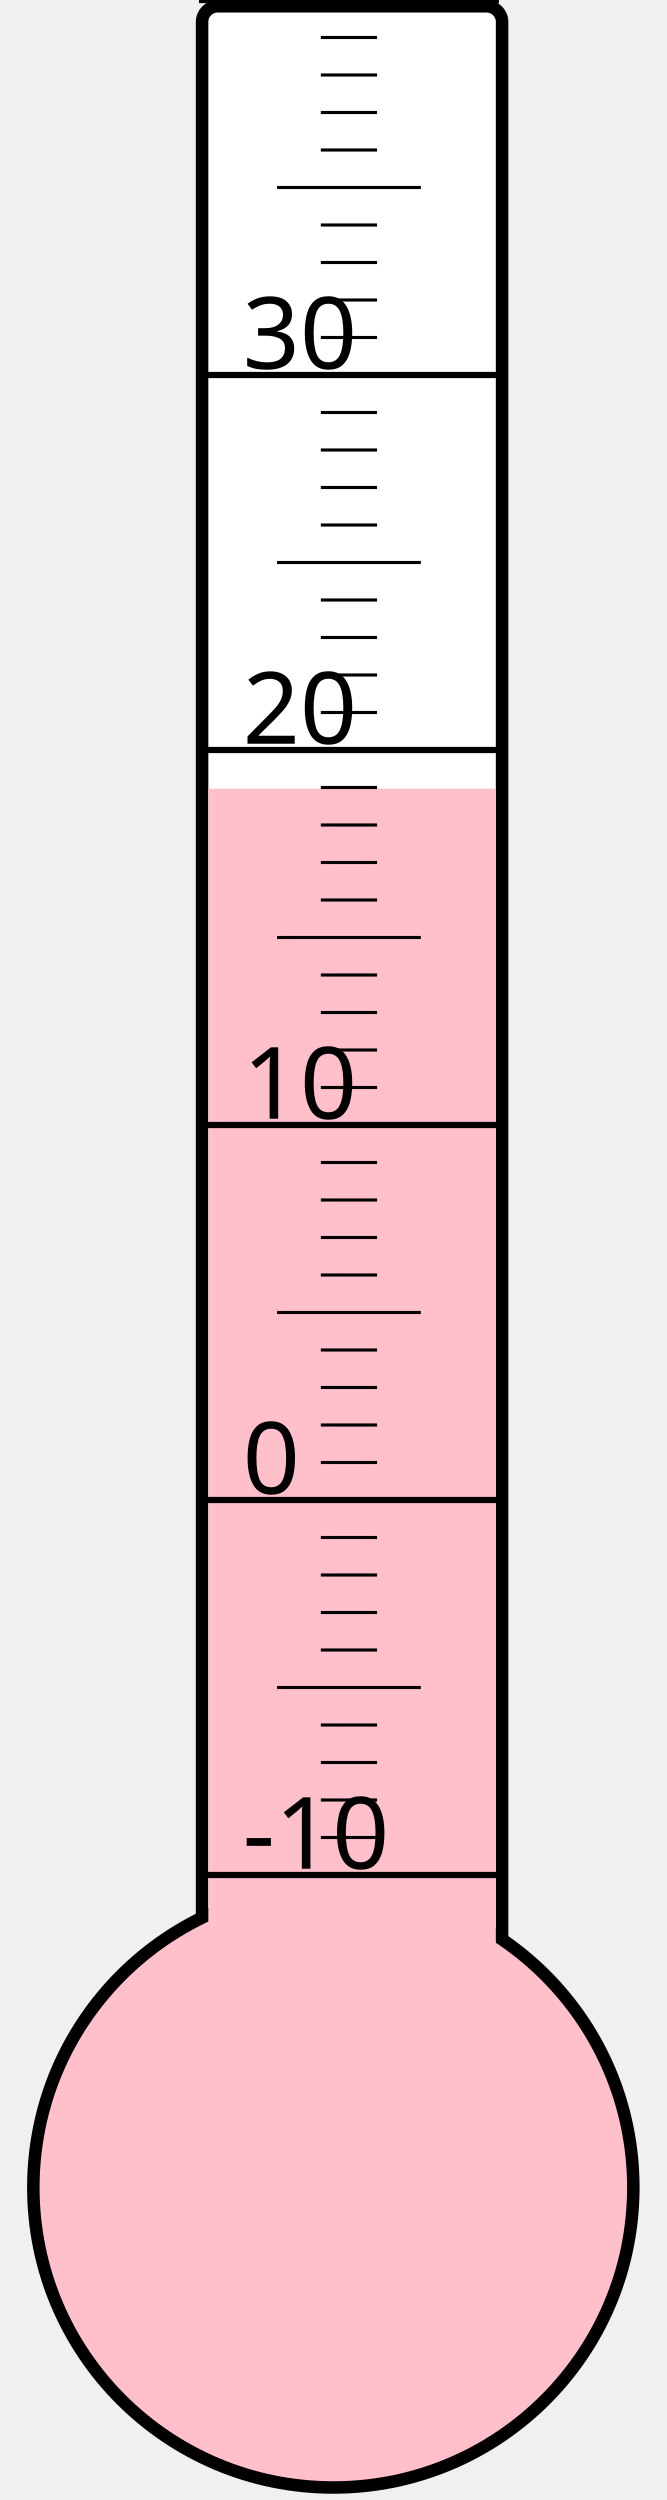
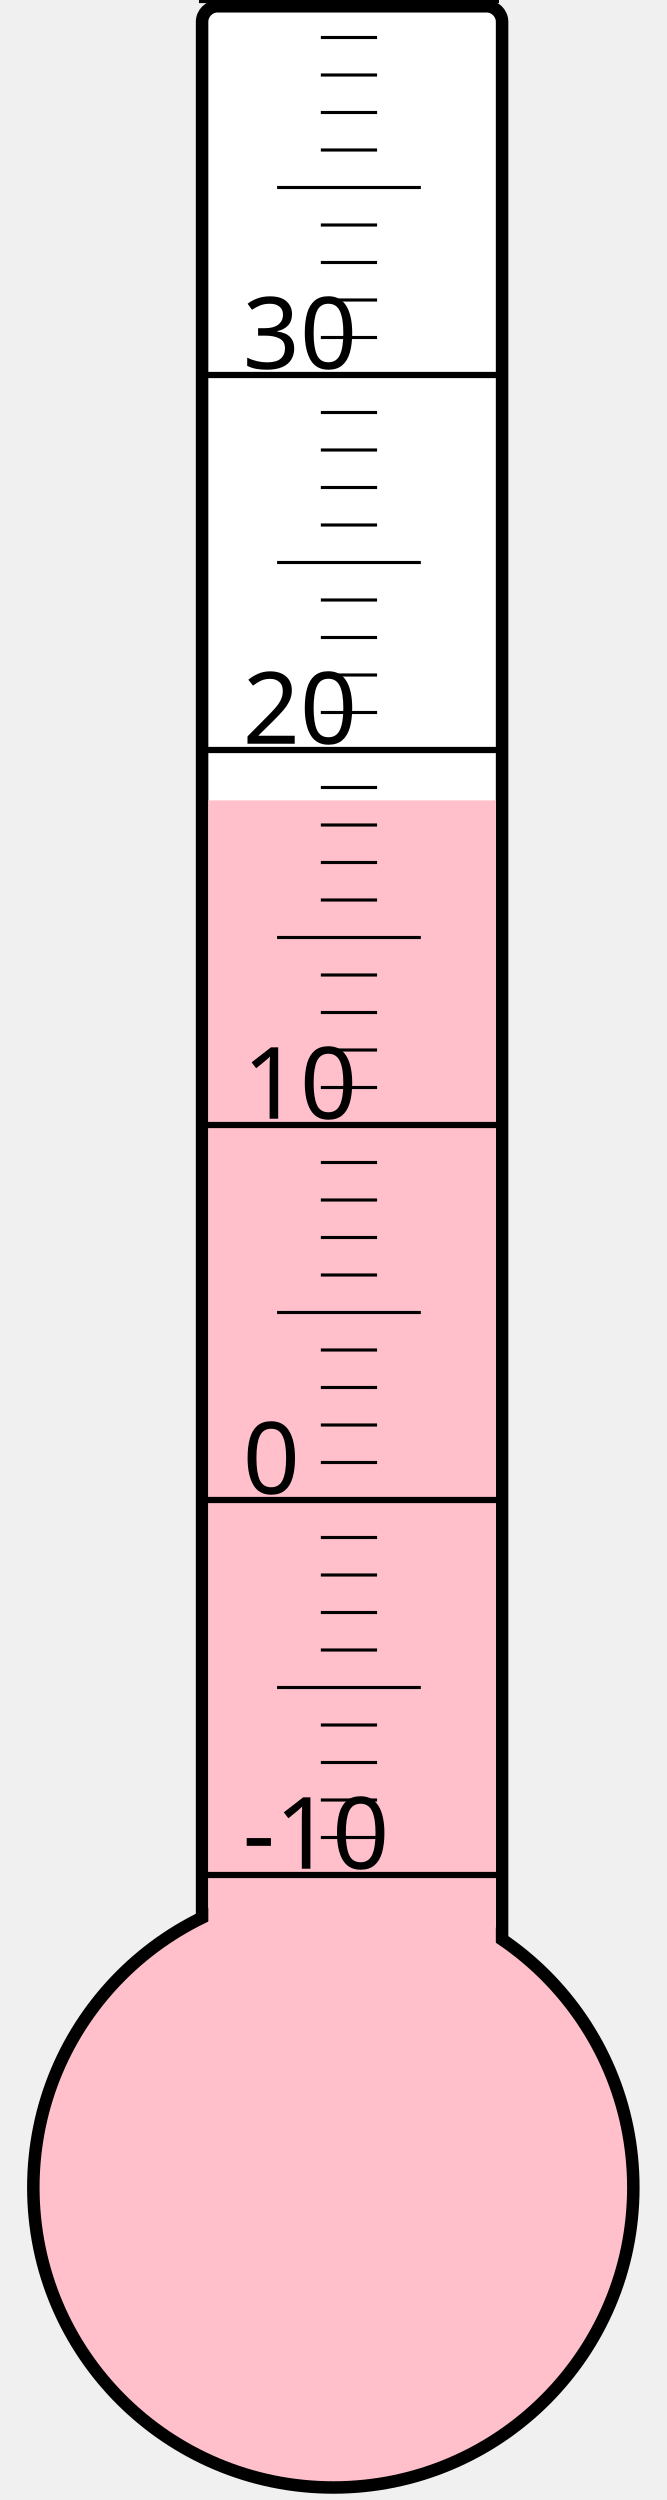
<svg xmlns="http://www.w3.org/2000/svg" width="40px" height="150px" viewBox="0 0 200 800">
  <rect width="200" height="800" x="0" y="0" style="fill: #ffffeb; fill-opacity: 0;" />
  <rect width="96" height="680" x="58" y="2" rx="5" ry="5" style="fill: white; fill-opacity: 1; stroke: black; stroke-width: 4;" />
  <circle cx="100" cy="700" r="96" style="fill: pink; stroke: black; stroke-width: 4;" />
-   <rect width="92" height="447.625" x="60" y="252.375" style="fill: pink; fill-opacity: 1; stroke-width: 0;" />
+   <rect width="92" height="443.875" x="60" y="256.125" style="fill: pink; fill-opacity: 1; stroke-width: 0;" />
  <text x="71" y="598" style="font-family: sans-serif; font-size: 24pt;">-10</text>
  <text x="71" y="478" style="font-family: sans-serif; font-size: 24pt;">0</text>
  <text x="71" y="358" style="font-family: sans-serif; font-size: 24pt;">10</text>
  <text x="71" y="238" style="font-family: sans-serif; font-size: 24pt;">20</text>
  <text x="71" y="118" style="font-family: sans-serif; font-size: 24pt;">30</text>
  <g style="stroke: black;">
    <line x1="57" y1="600" x2="153" y2="600" style="stroke-width: 2;" />
    <line x1="96" y1="588" x2="114" y2="588" style="stroke-width: 1;" />
    <line x1="96" y1="576" x2="114" y2="576" style="stroke-width: 1;" />
    <line x1="96" y1="564" x2="114" y2="564" style="stroke-width: 1;" />
    <line x1="96" y1="552" x2="114" y2="552" style="stroke-width: 1;" />
    <line x1="82" y1="540" x2="128" y2="540" style="stroke-width: 1;" />
    <line x1="96" y1="528" x2="114" y2="528" style="stroke-width: 1;" />
    <line x1="96" y1="516" x2="114" y2="516" style="stroke-width: 1;" />
    <line x1="96" y1="504" x2="114" y2="504" style="stroke-width: 1;" />
    <line x1="96" y1="492" x2="114" y2="492" style="stroke-width: 1;" />
    <line x1="57" y1="480" x2="153" y2="480" style="stroke-width: 2;" />
    <line x1="96" y1="468" x2="114" y2="468" style="stroke-width: 1;" />
    <line x1="96" y1="456" x2="114" y2="456" style="stroke-width: 1;" />
    <line x1="96" y1="444" x2="114" y2="444" style="stroke-width: 1;" />
    <line x1="96" y1="432" x2="114" y2="432" style="stroke-width: 1;" />
    <line x1="82" y1="420" x2="128" y2="420" style="stroke-width: 1;" />
    <line x1="96" y1="408" x2="114" y2="408" style="stroke-width: 1;" />
    <line x1="96" y1="396" x2="114" y2="396" style="stroke-width: 1;" />
    <line x1="96" y1="384" x2="114" y2="384" style="stroke-width: 1;" />
    <line x1="96" y1="372" x2="114" y2="372" style="stroke-width: 1;" />
    <line x1="57" y1="360" x2="153" y2="360" style="stroke-width: 2;" />
    <line x1="96" y1="348" x2="114" y2="348" style="stroke-width: 1;" />
    <line x1="96" y1="336" x2="114" y2="336" style="stroke-width: 1;" />
    <line x1="96" y1="324" x2="114" y2="324" style="stroke-width: 1;" />
    <line x1="96" y1="312" x2="114" y2="312" style="stroke-width: 1;" />
    <line x1="82" y1="300" x2="128" y2="300" style="stroke-width: 1;" />
    <line x1="96" y1="288" x2="114" y2="288" style="stroke-width: 1;" />
    <line x1="96" y1="276" x2="114" y2="276" style="stroke-width: 1;" />
    <line x1="96" y1="264" x2="114" y2="264" style="stroke-width: 1;" />
    <line x1="96" y1="252" x2="114" y2="252" style="stroke-width: 1;" />
    <line x1="57" y1="240" x2="153" y2="240" style="stroke-width: 2;" />
    <line x1="96" y1="228" x2="114" y2="228" style="stroke-width: 1;" />
    <line x1="96" y1="216" x2="114" y2="216" style="stroke-width: 1;" />
    <line x1="96" y1="204" x2="114" y2="204" style="stroke-width: 1;" />
    <line x1="96" y1="192" x2="114" y2="192" style="stroke-width: 1;" />
    <line x1="82" y1="180" x2="128" y2="180" style="stroke-width: 1;" />
    <line x1="96" y1="168" x2="114" y2="168" style="stroke-width: 1;" />
    <line x1="96" y1="156" x2="114" y2="156" style="stroke-width: 1;" />
    <line x1="96" y1="144" x2="114" y2="144" style="stroke-width: 1;" />
    <line x1="96" y1="132" x2="114" y2="132" style="stroke-width: 1;" />
    <line x1="57" y1="120" x2="153" y2="120" style="stroke-width: 2;" />
    <line x1="96" y1="108" x2="114" y2="108" style="stroke-width: 1;" />
    <line x1="96" y1="96" x2="114" y2="96" style="stroke-width: 1;" />
    <line x1="96" y1="84" x2="114" y2="84" style="stroke-width: 1;" />
    <line x1="96" y1="72" x2="114" y2="72" style="stroke-width: 1;" />
    <line x1="82" y1="60" x2="128" y2="60" style="stroke-width: 1;" />
    <line x1="96" y1="48" x2="114" y2="48" style="stroke-width: 1;" />
    <line x1="96" y1="36" x2="114" y2="36" style="stroke-width: 1;" />
    <line x1="96" y1="24" x2="114" y2="24" style="stroke-width: 1;" />
    <line x1="96" y1="12" x2="114" y2="12" style="stroke-width: 1;" />
    <line x1="57" y1="0" x2="153" y2="0" style="stroke-width: 2;" />
  </g>
</svg>
